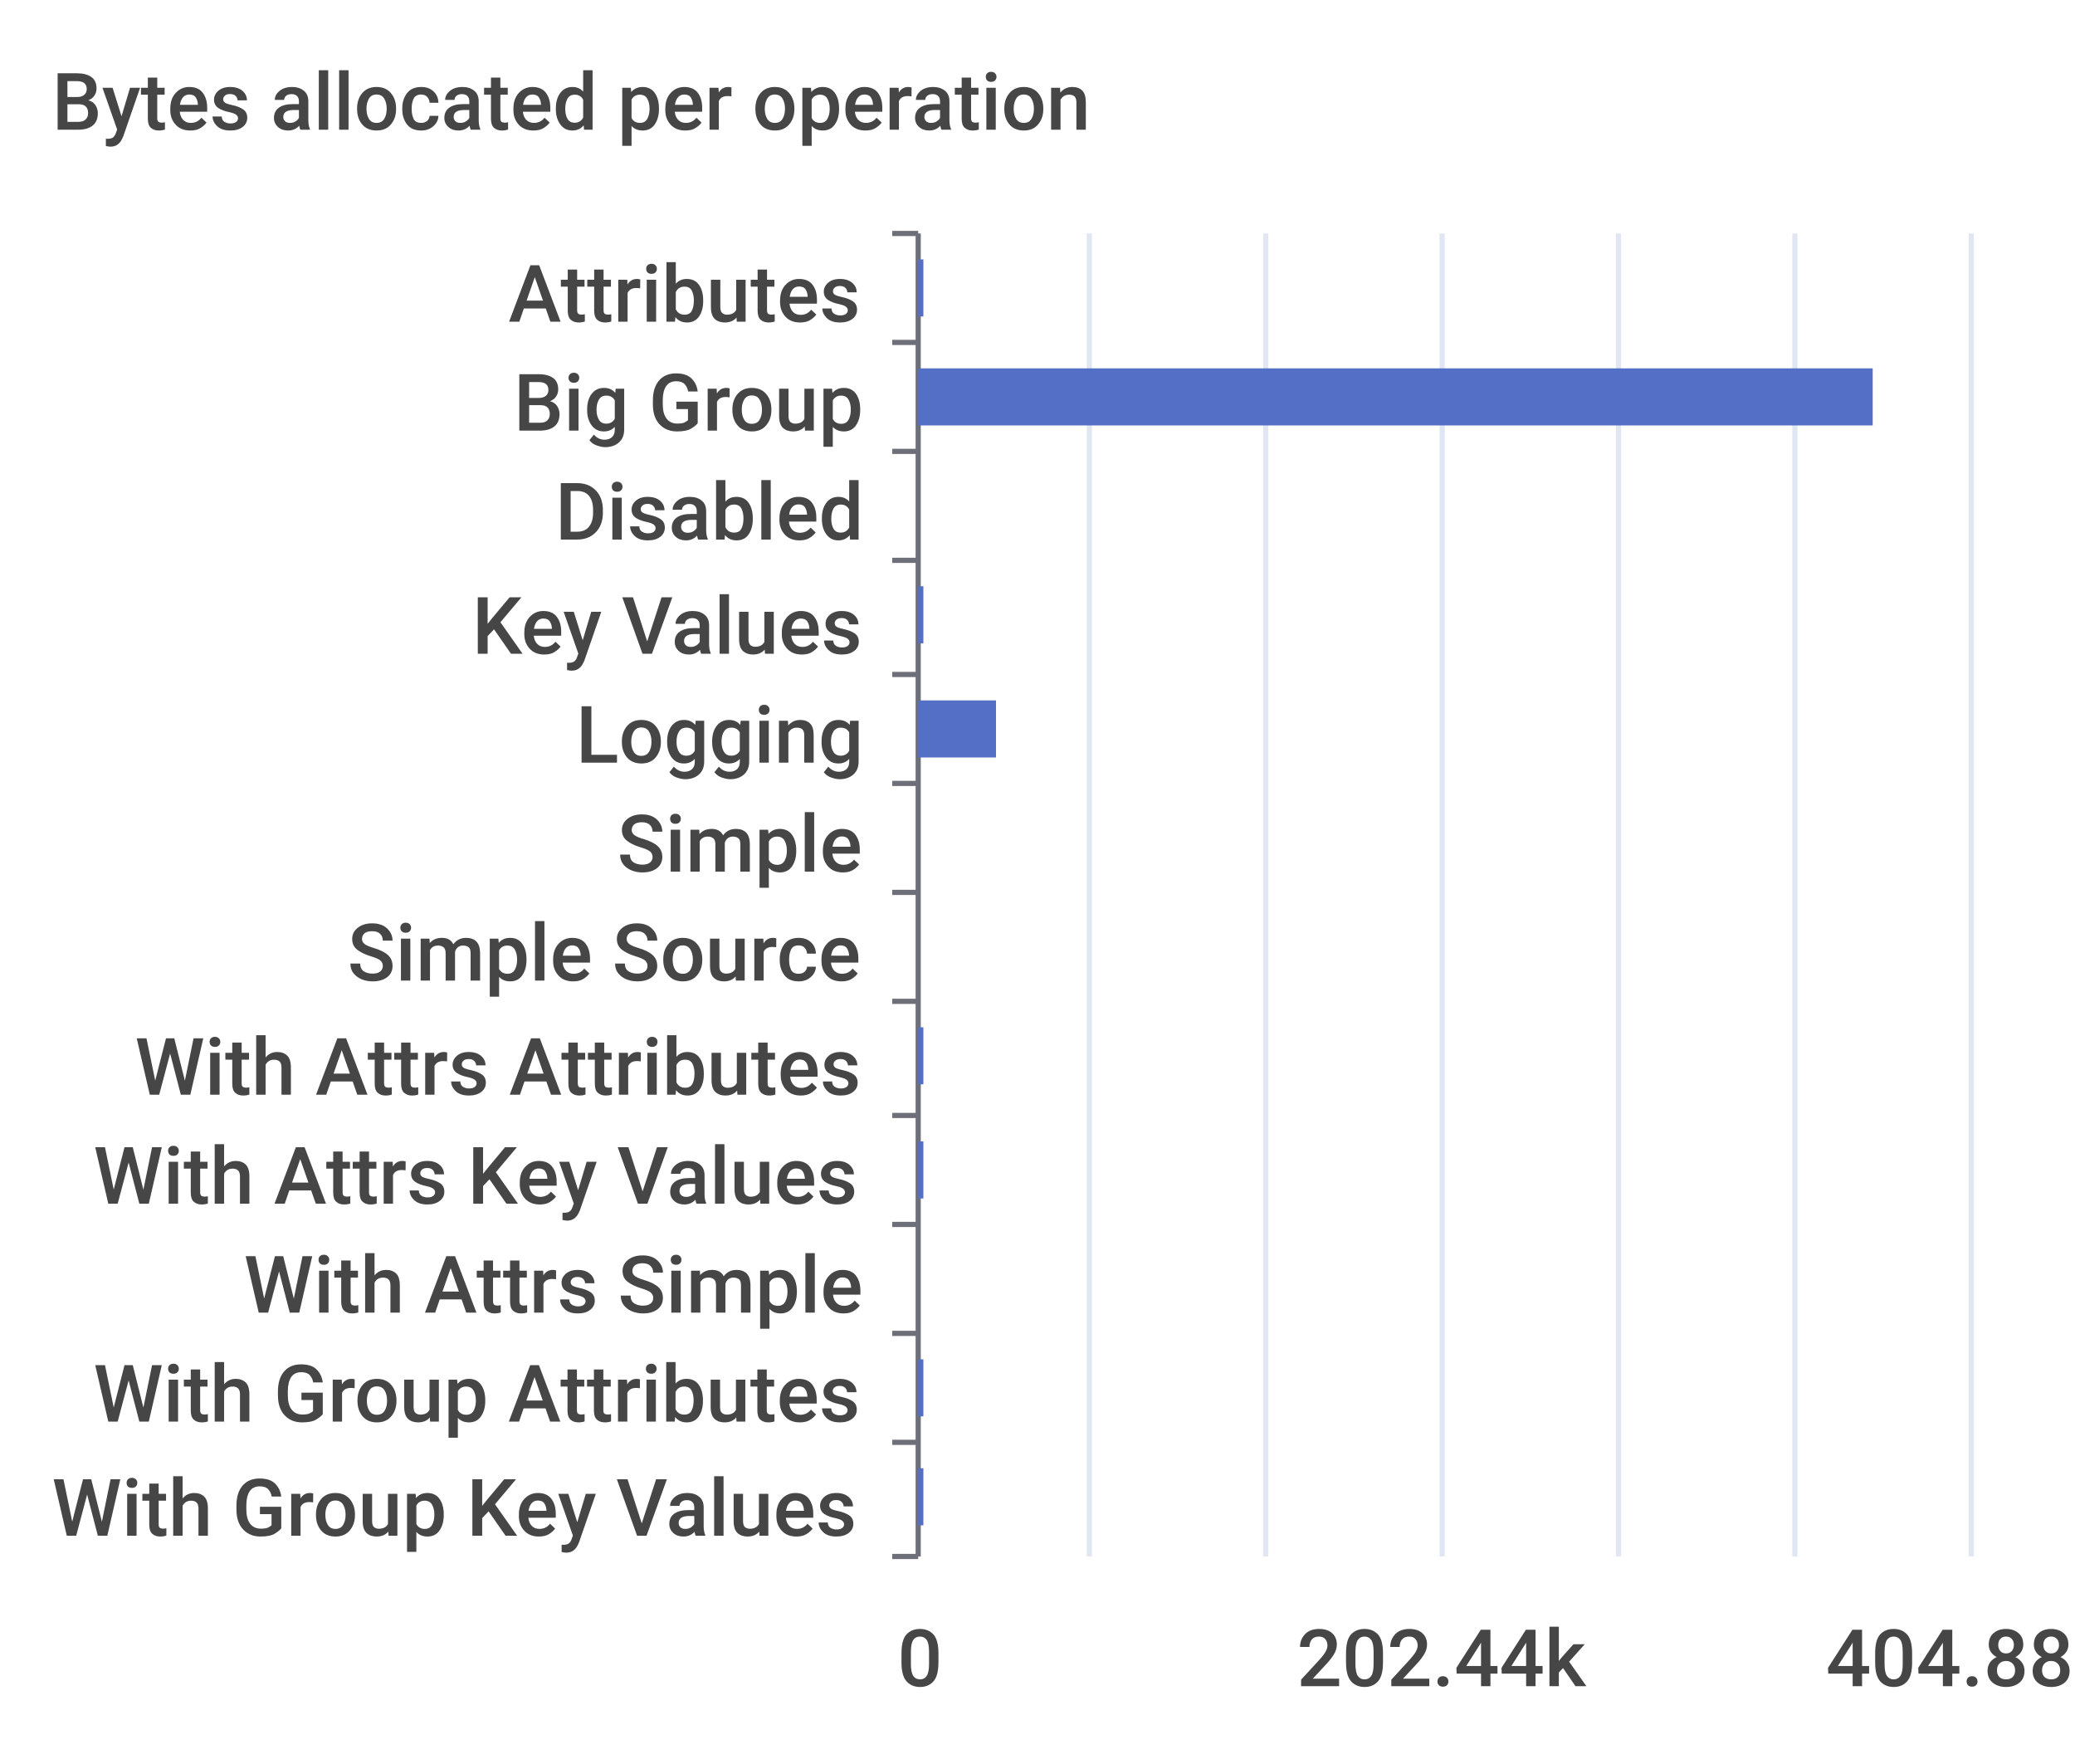
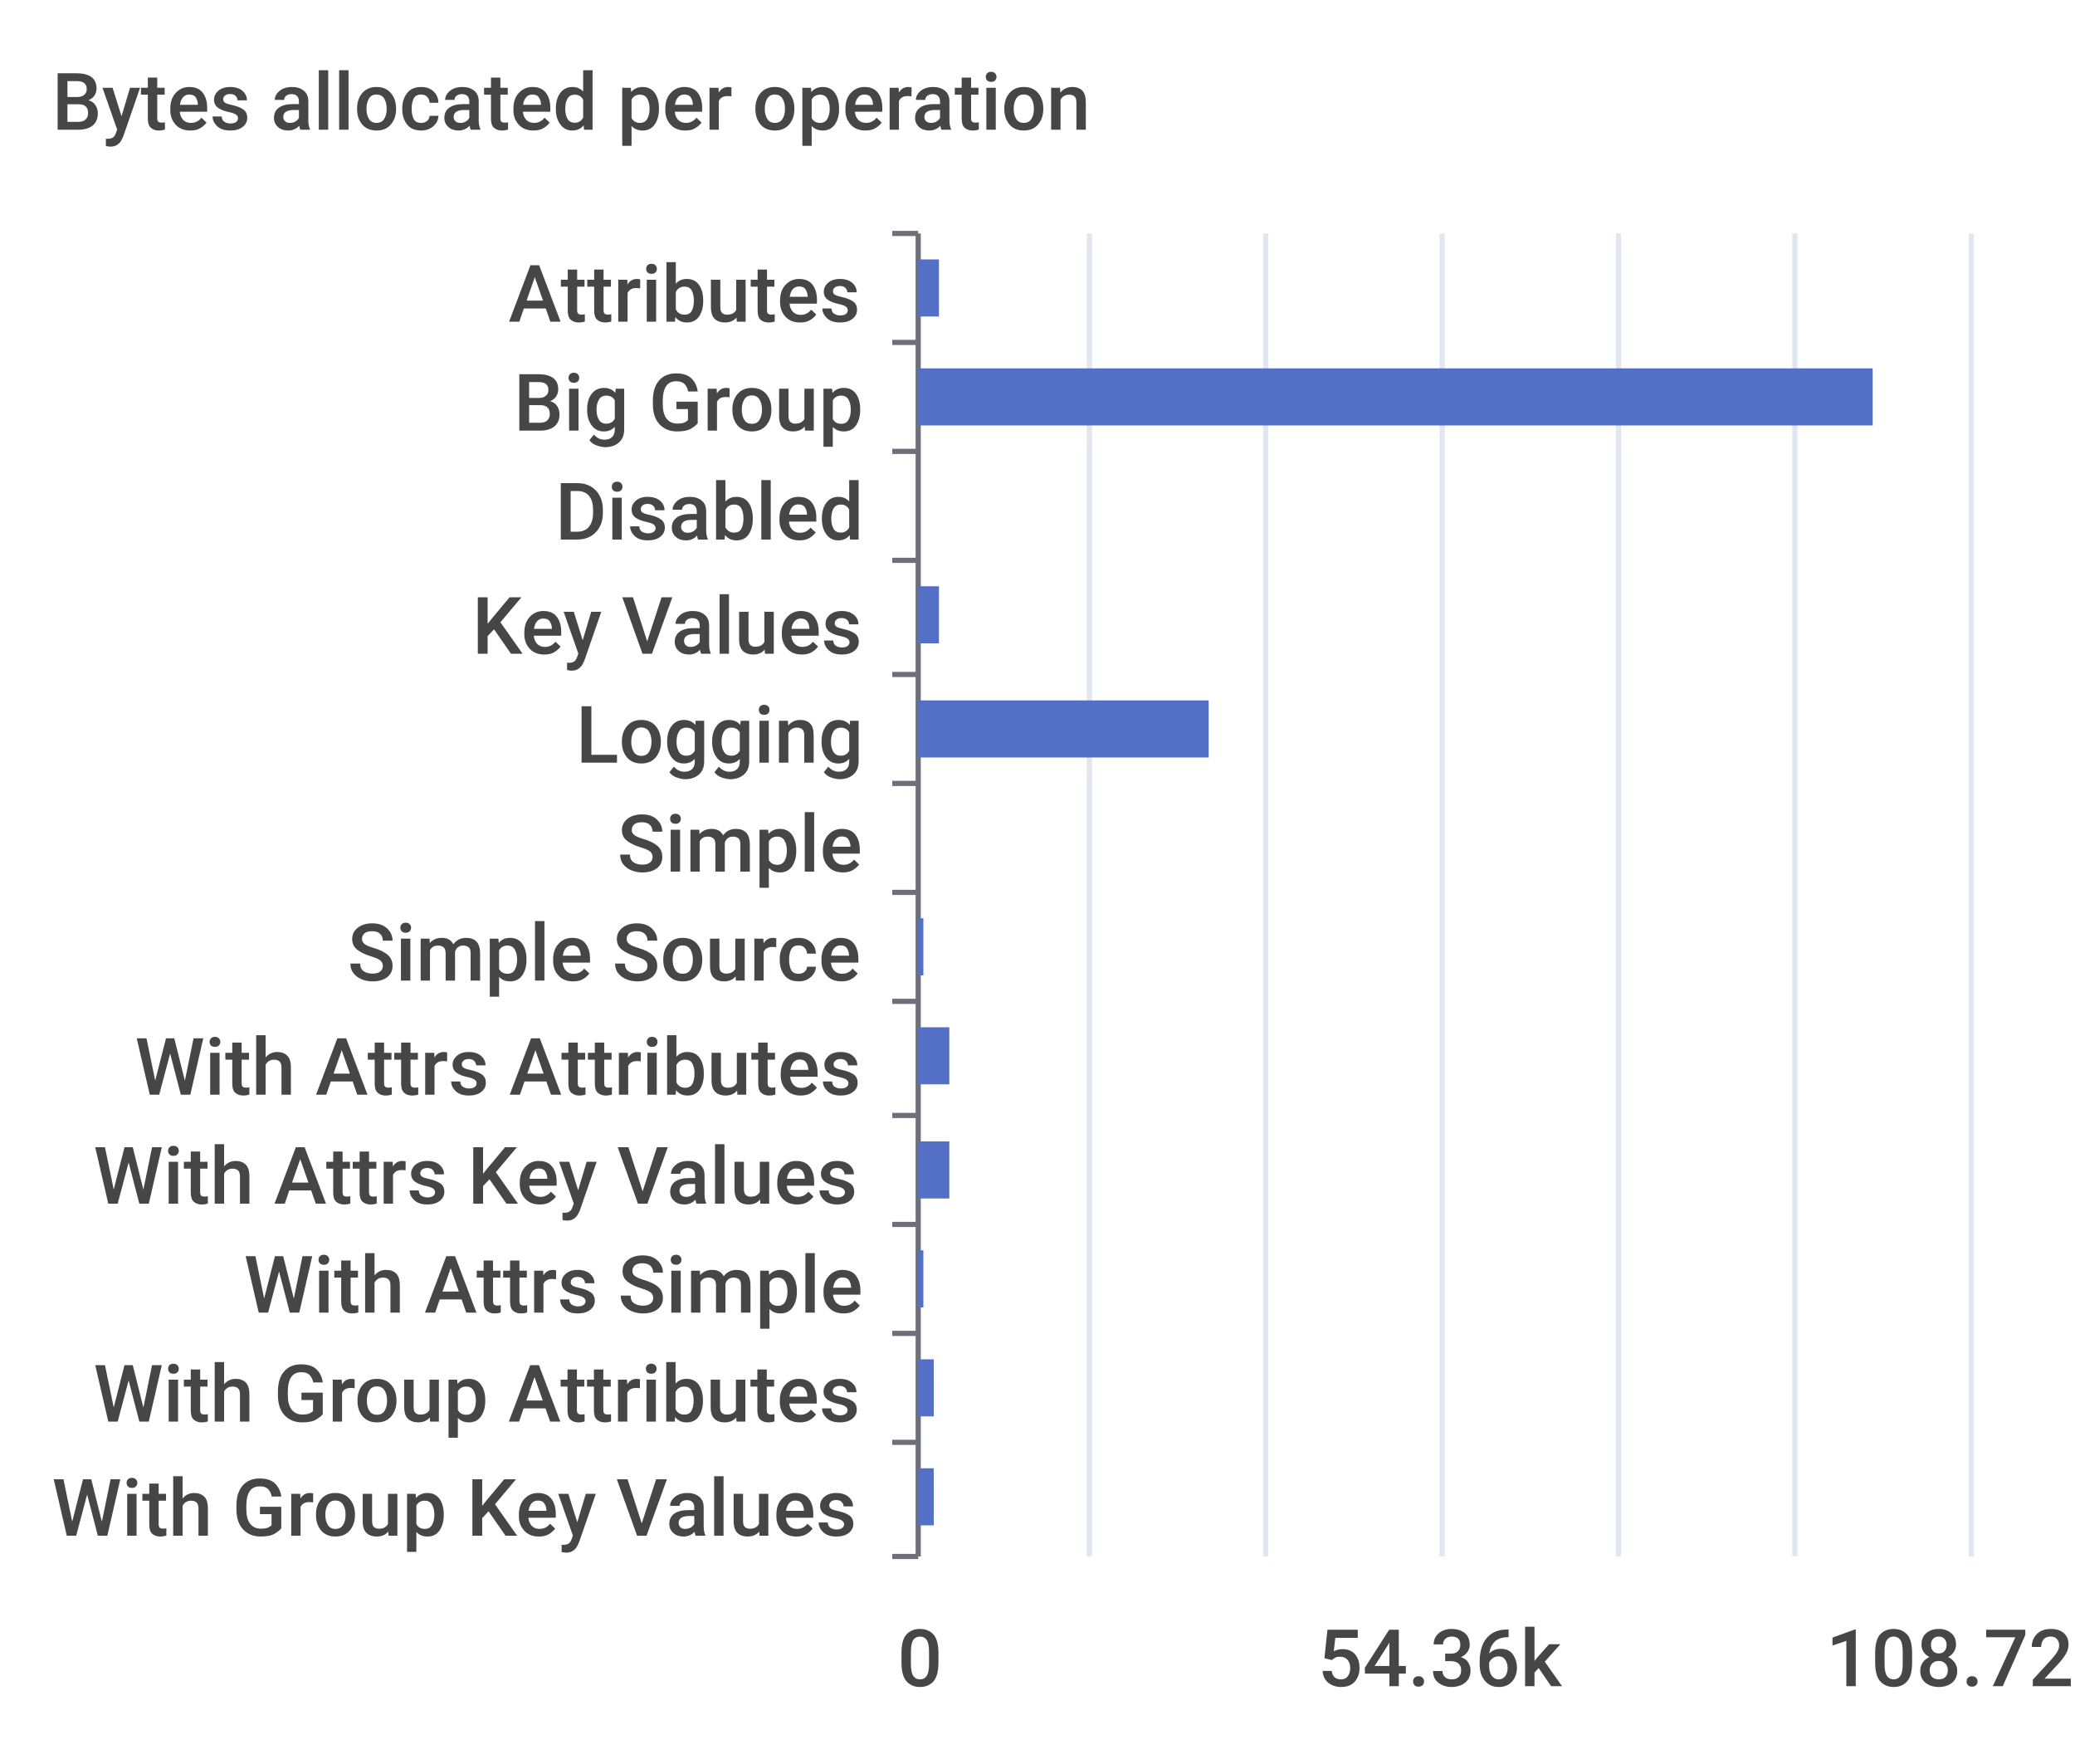
<svg xmlns="http://www.w3.org/2000/svg" width="400" height="340">\n<path d="M 0 0 L 400 0 L 400 340 L 0 340 L 0 0" style="stroke-width:0;stroke:none;fill:rgba(255,255,255,1.0)" />
  <text x="10" y="25" style="stroke-width:0;stroke:none;fill:rgba(70,70,70,1.0);font-size:15.3px;font-family:'Roboto Medium',sans-serif">Bytes allocated per operation</text>
  <path d="M 172 45 L 177 45" style="stroke-width:1;stroke:rgba(110,112,121,1.0);fill:none" />
  <path d="M 172 66 L 177 66" style="stroke-width:1;stroke:rgba(110,112,121,1.0);fill:none" />
  <path d="M 172 87 L 177 87" style="stroke-width:1;stroke:rgba(110,112,121,1.0);fill:none" />
  <path d="M 172 108 L 177 108" style="stroke-width:1;stroke:rgba(110,112,121,1.0);fill:none" />
  <path d="M 172 130 L 177 130" style="stroke-width:1;stroke:rgba(110,112,121,1.0);fill:none" />
  <path d="M 172 151 L 177 151" style="stroke-width:1;stroke:rgba(110,112,121,1.0);fill:none" />
  <path d="M 172 172 L 177 172" style="stroke-width:1;stroke:rgba(110,112,121,1.0);fill:none" />
  <path d="M 172 193 L 177 193" style="stroke-width:1;stroke:rgba(110,112,121,1.0);fill:none" />
  <path d="M 172 215 L 177 215" style="stroke-width:1;stroke:rgba(110,112,121,1.0);fill:none" />
  <path d="M 172 236 L 177 236" style="stroke-width:1;stroke:rgba(110,112,121,1.0);fill:none" />
  <path d="M 172 257 L 177 257" style="stroke-width:1;stroke:rgba(110,112,121,1.0);fill:none" />
  <path d="M 172 278 L 177 278" style="stroke-width:1;stroke:rgba(110,112,121,1.0);fill:none" />
  <path d="M 172 300 L 177 300" style="stroke-width:1;stroke:rgba(110,112,121,1.0);fill:none" />
  <path d="M 177 45 L 177 300" style="stroke-width:1;stroke:rgba(110,112,121,1.0);fill:none" />
  <text x="98" y="62" style="stroke-width:0;stroke:none;fill:rgba(70,70,70,1.0);font-size:15.3px;font-family:'Roboto Medium',sans-serif">Attributes</text>
  <text x="99" y="83" style="stroke-width:0;stroke:none;fill:rgba(70,70,70,1.0);font-size:15.3px;font-family:'Roboto Medium',sans-serif">Big Group</text>
  <text x="107" y="104" style="stroke-width:0;stroke:none;fill:rgba(70,70,70,1.0);font-size:15.3px;font-family:'Roboto Medium',sans-serif">Disabled</text>
  <text x="91" y="126" style="stroke-width:0;stroke:none;fill:rgba(70,70,70,1.0);font-size:15.3px;font-family:'Roboto Medium',sans-serif">Key Values</text>
  <text x="111" y="147" style="stroke-width:0;stroke:none;fill:rgba(70,70,70,1.0);font-size:15.3px;font-family:'Roboto Medium',sans-serif">Logging</text>
  <text x="119" y="168" style="stroke-width:0;stroke:none;fill:rgba(70,70,70,1.0);font-size:15.3px;font-family:'Roboto Medium',sans-serif">Simple</text>
  <text x="67" y="189" style="stroke-width:0;stroke:none;fill:rgba(70,70,70,1.0);font-size:15.3px;font-family:'Roboto Medium',sans-serif">Simple Source</text>
  <text x="26" y="211" style="stroke-width:0;stroke:none;fill:rgba(70,70,70,1.0);font-size:15.3px;font-family:'Roboto Medium',sans-serif">With Attrs Attributes</text>
  <text x="18" y="232" style="stroke-width:0;stroke:none;fill:rgba(70,70,70,1.0);font-size:15.3px;font-family:'Roboto Medium',sans-serif">With Attrs Key Values</text>
  <text x="47" y="253" style="stroke-width:0;stroke:none;fill:rgba(70,70,70,1.0);font-size:15.3px;font-family:'Roboto Medium',sans-serif">With Attrs Simple</text>
  <text x="18" y="274" style="stroke-width:0;stroke:none;fill:rgba(70,70,70,1.0);font-size:15.3px;font-family:'Roboto Medium',sans-serif">With Group Attributes</text>
  <text x="10" y="296" style="stroke-width:0;stroke:none;fill:rgba(70,70,70,1.0);font-size:15.3px;font-family:'Roboto Medium',sans-serif">With Group Key Values</text>
  <text x="173" y="325" style="stroke-width:0;stroke:none;fill:rgba(70,70,70,1.0);font-size:15.3px;font-family:'Roboto Medium',sans-serif">0</text>
-   <text x="250" y="325" style="stroke-width:0;stroke:none;fill:rgba(70,70,70,1.0);font-size:15.3px;font-family:'Roboto Medium',sans-serif">202.44k</text>
-   <text x="352" y="325" style="stroke-width:0;stroke:none;fill:rgba(70,70,70,1.0);font-size:15.3px;font-family:'Roboto Medium',sans-serif">404.88k</text>
+   <text x="254" y="325" style="stroke-width:0;stroke:none;fill:rgba(70,70,70,1.0);font-size:15.3px;font-family:'Roboto Medium',sans-serif">54.36k</text>
+   <text x="352" y="325" style="stroke-width:0;stroke:none;fill:rgba(70,70,70,1.0);font-size:15.3px;font-family:'Roboto Medium',sans-serif">108.72k</text>
  <path d="M 210 45 L 210 300" style="stroke-width:1;stroke:rgba(224,230,242,1.0);fill:none" />
  <path d="M 244 45 L 244 300" style="stroke-width:1;stroke:rgba(224,230,242,1.0);fill:none" />
  <path d="M 278 45 L 278 300" style="stroke-width:1;stroke:rgba(224,230,242,1.0);fill:none" />
  <path d="M 312 45 L 312 300" style="stroke-width:1;stroke:rgba(224,230,242,1.0);fill:none" />
  <path d="M 346 45 L 346 300" style="stroke-width:1;stroke:rgba(224,230,242,1.0);fill:none" />
  <path d="M 380 45 L 380 300" style="stroke-width:1;stroke:rgba(224,230,242,1.0);fill:none" />
-   <path d="M 177 283 L 178 283 L 178 294 L 177 294 L 177 283" style="stroke-width:0;stroke:none;fill:rgba(84,112,198,1.0)" />
-   <path d="M 177 262 L 178 262 L 178 273 L 177 273 L 177 262" style="stroke-width:0;stroke:none;fill:rgba(84,112,198,1.0)" />
-   <path d="M 177 241 L 177 241 L 177 252 L 177 252 L 177 241" style="stroke-width:0;stroke:none;fill:rgba(84,112,198,1.0)" />
-   <path d="M 177 220 L 178 220 L 178 231 L 177 231 L 177 220" style="stroke-width:0;stroke:none;fill:rgba(84,112,198,1.0)" />
-   <path d="M 177 198 L 178 198 L 178 209 L 177 209 L 177 198" style="stroke-width:0;stroke:none;fill:rgba(84,112,198,1.0)" />
-   <path d="M 177 177 L 177 177 L 177 188 L 177 188 L 177 177" style="stroke-width:0;stroke:none;fill:rgba(84,112,198,1.0)" />
+   <path d="M 177 283 L 180 283 L 180 294 L 177 294 L 177 283" style="stroke-width:0;stroke:none;fill:rgba(84,112,198,1.0)" />
+   <path d="M 177 262 L 180 262 L 180 273 L 177 273 L 177 262" style="stroke-width:0;stroke:none;fill:rgba(84,112,198,1.0)" />
+   <path d="M 177 241 L 178 241 L 178 252 L 177 252 L 177 241" style="stroke-width:0;stroke:none;fill:rgba(84,112,198,1.0)" />
+   <path d="M 177 220 L 183 220 L 183 231 L 177 231 L 177 220" style="stroke-width:0;stroke:none;fill:rgba(84,112,198,1.0)" />
+   <path d="M 177 198 L 183 198 L 183 209 L 177 209 L 177 198" style="stroke-width:0;stroke:none;fill:rgba(84,112,198,1.0)" />
+   <path d="M 177 177 L 178 177 L 178 188 L 177 188 L 177 177" style="stroke-width:0;stroke:none;fill:rgba(84,112,198,1.0)" />
  <path d="M 177 156 L 177 156 L 177 167 L 177 167 L 177 156" style="stroke-width:0;stroke:none;fill:rgba(84,112,198,1.0)" />
-   <path d="M 177 135 L 192 135 L 192 146 L 177 146 L 177 135" style="stroke-width:0;stroke:none;fill:rgba(84,112,198,1.0)" />
-   <path d="M 177 113 L 178 113 L 178 124 L 177 124 L 177 113" style="stroke-width:0;stroke:none;fill:rgba(84,112,198,1.0)" />
+   <path d="M 177 135 L 233 135 L 233 146 L 177 146 L 177 135" style="stroke-width:0;stroke:none;fill:rgba(84,112,198,1.0)" />
+   <path d="M 177 113 L 181 113 L 181 124 L 177 124 L 177 113" style="stroke-width:0;stroke:none;fill:rgba(84,112,198,1.0)" />
  <path d="M 177 92 L 177 92 L 177 103 L 177 103 L 177 92" style="stroke-width:0;stroke:none;fill:rgba(84,112,198,1.0)" />
  <path d="M 177 71 L 361 71 L 361 82 L 177 82 L 177 71" style="stroke-width:0;stroke:none;fill:rgba(84,112,198,1.0)" />
-   <path d="M 177 50 L 178 50 L 178 61 L 177 61 L 177 50" style="stroke-width:0;stroke:none;fill:rgba(84,112,198,1.0)" />
+   <path d="M 177 50 L 181 50 L 181 61 L 177 61 L 177 50" style="stroke-width:0;stroke:none;fill:rgba(84,112,198,1.0)" />
</svg>
